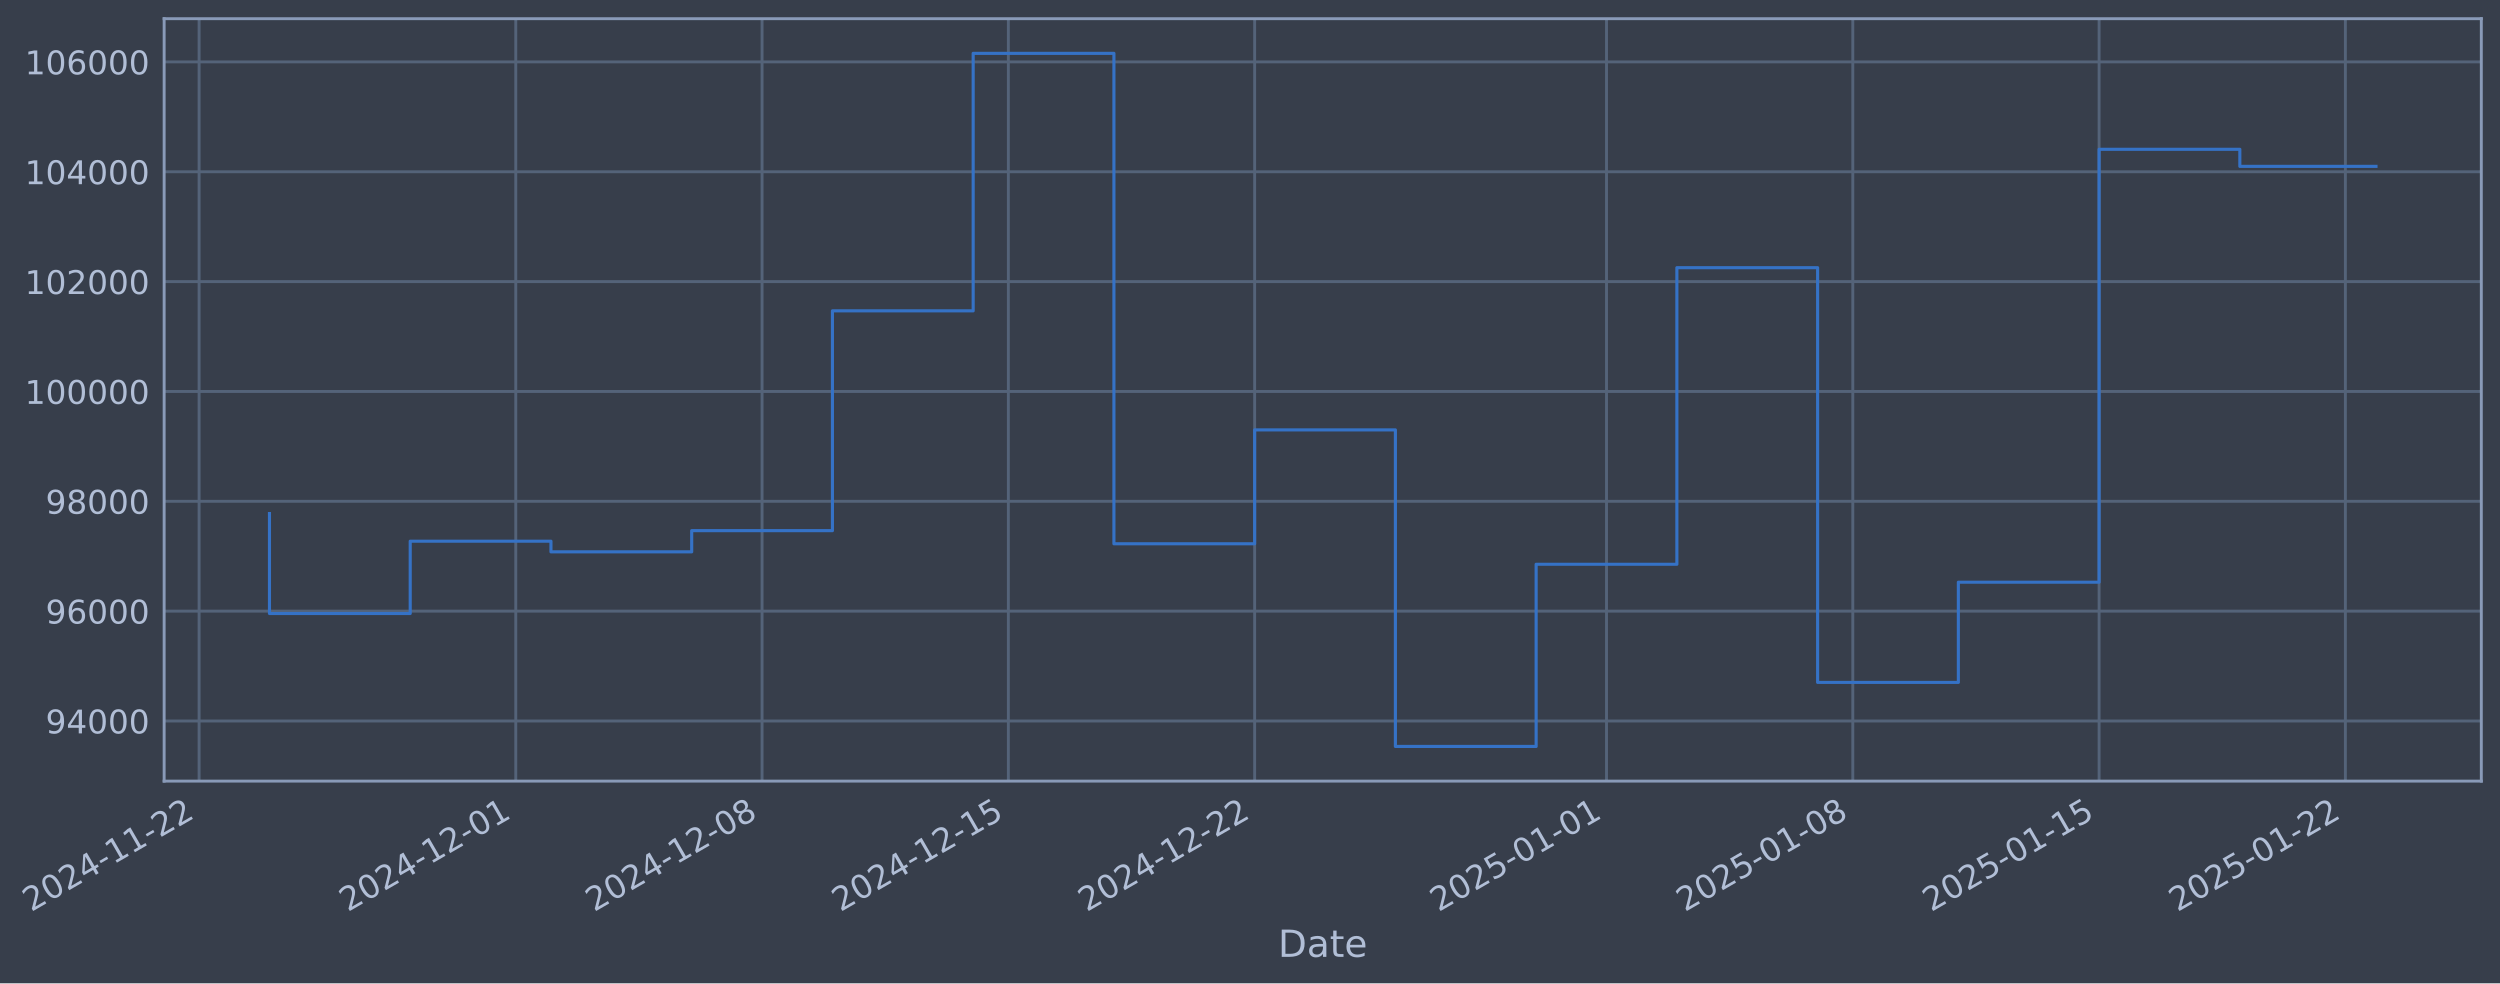
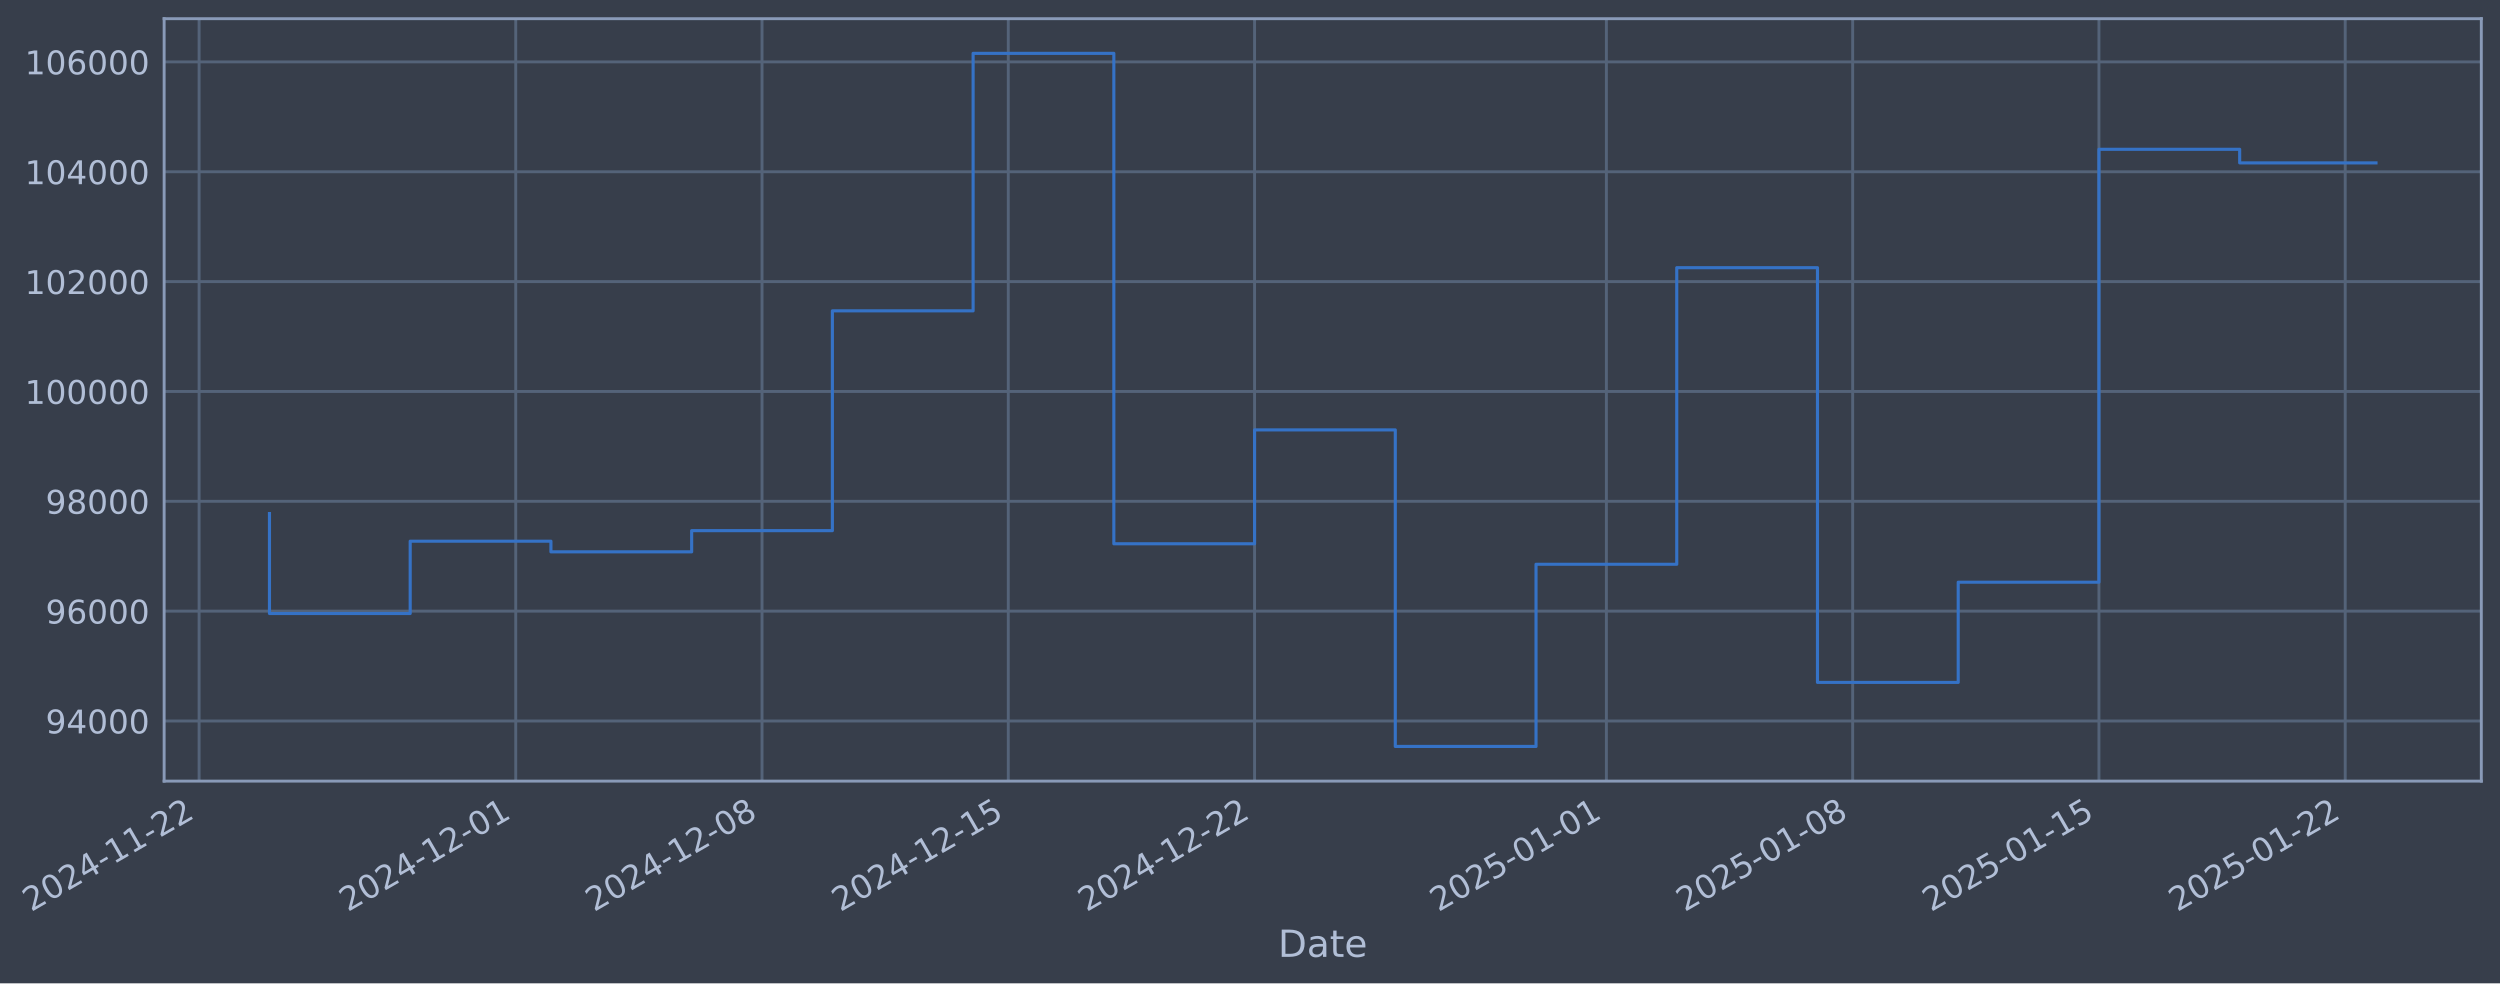
- <svg xmlns="http://www.w3.org/2000/svg" xmlns:xlink="http://www.w3.org/1999/xlink" width="963.244pt" height="378.87pt" viewBox="0 0 963.244 378.87" version="1.1">
+ <svg xmlns="http://www.w3.org/2000/svg" xmlns:xlink="http://www.w3.org/1999/xlink" width="963.242pt" height="378.87pt" viewBox="0 0 963.242 378.87" version="1.1">
  <defs>
    <style type="text/css">*{stroke-linejoin: round; stroke-linecap: butt}</style>
  </defs>
  <g id="figure_1">
    <g id="patch_1">
-       <path d="M 0 378.87  L 963.244 378.87  L 963.244 0  L 0 0  z " style="fill: #373e4b" />
+       <path d="M 0 378.87  L 963.242 378.87  L 963.242 0  L 0 0  z " style="fill: #373e4b" />
    </g>
    <g id="axes_1">
      <g id="patch_2">
-         <path d="M 63.244 300.96  L 956.044 300.96  L 956.044 7.2  L 63.244 7.2  z " style="fill: #373e4b" />
+         <path d="M 63.242 300.96  L 956.042 300.96  L 956.042 7.2  L 63.242 7.2  z " style="fill: #373e4b" />
      </g>
      <g id="matplotlib.axis_1">
        <g id="xtick_1">
          <g id="line2d_1">
-             <path d="M 76.713 300.96  L 76.713 7.2  " clip-path="url(#p3facb4d37b)" style="fill: none; stroke: #546379; stroke-width: 1.12; stroke-linecap: square" />
+             <path d="M 76.713 300.96  L 76.713 7.2  " clip-path="url(#p46a7223acd)" style="fill: none; stroke: #546379; stroke-width: 1.12; stroke-linecap: square" />
          </g>
          <g id="line2d_2" />
          <g id="text_1">
            <g style="fill: #b1bed6" transform="translate(11.98702 351.4642) rotate(-30) scale(0.126 -0.126)">
              <defs>
                <path id="DejaVuSans-32" d="M 1228 531  L 3431 531  L 3431 0  L 469 0  L 469 531  Q 828 903 1448 1529  Q 2069 2156 2228 2338  Q 2531 2678 2651 2914  Q 2772 3150 2772 3378  Q 2772 3750 2511 3984  Q 2250 4219 1831 4219  Q 1534 4219 1204 4116  Q 875 4013 500 3803  L 500 4441  Q 881 4594 1212 4672  Q 1544 4750 1819 4750  Q 2544 4750 2975 4387  Q 3406 4025 3406 3419  Q 3406 3131 3298 2873  Q 3191 2616 2906 2266  Q 2828 2175 2409 1742  Q 1991 1309 1228 531  z " transform="scale(0.015625)" />
                <path id="DejaVuSans-30" d="M 2034 4250  Q 1547 4250 1301 3770  Q 1056 3291 1056 2328  Q 1056 1369 1301 889  Q 1547 409 2034 409  Q 2525 409 2770 889  Q 3016 1369 3016 2328  Q 3016 3291 2770 3770  Q 2525 4250 2034 4250  z M 2034 4750  Q 2819 4750 3233 4129  Q 3647 3509 3647 2328  Q 3647 1150 3233 529  Q 2819 -91 2034 -91  Q 1250 -91 836 529  Q 422 1150 422 2328  Q 422 3509 836 4129  Q 1250 4750 2034 4750  z " transform="scale(0.015625)" />
                <path id="DejaVuSans-34" d="M 2419 4116  L 825 1625  L 2419 1625  L 2419 4116  z M 2253 4666  L 3047 4666  L 3047 1625  L 3713 1625  L 3713 1100  L 3047 1100  L 3047 0  L 2419 0  L 2419 1100  L 313 1100  L 313 1709  L 2253 4666  z " transform="scale(0.015625)" />
                <path id="DejaVuSans-2d" d="M 313 2009  L 1997 2009  L 1997 1497  L 313 1497  L 313 2009  z " transform="scale(0.015625)" />
                <path id="DejaVuSans-31" d="M 794 531  L 1825 531  L 1825 4091  L 703 3866  L 703 4441  L 1819 4666  L 2450 4666  L 2450 531  L 3481 531  L 3481 0  L 794 0  L 794 531  z " transform="scale(0.015625)" />
              </defs>
              <use xlink:href="#DejaVuSans-32" />
              <use xlink:href="#DejaVuSans-30" transform="translate(63.62305 0)" />
              <use xlink:href="#DejaVuSans-32" transform="translate(127.2461 0)" />
              <use xlink:href="#DejaVuSans-34" transform="translate(190.8691 0)" />
              <use xlink:href="#DejaVuSans-2d" transform="translate(254.4922 0)" />
              <use xlink:href="#DejaVuSans-31" transform="translate(290.5762 0)" />
              <use xlink:href="#DejaVuSans-31" transform="translate(354.1992 0)" />
              <use xlink:href="#DejaVuSans-2d" transform="translate(417.8223 0)" />
              <use xlink:href="#DejaVuSans-32" transform="translate(453.9062 0)" />
              <use xlink:href="#DejaVuSans-32" transform="translate(517.5293 0)" />
            </g>
          </g>
        </g>
        <g id="xtick_2">
          <g id="line2d_3">
-             <path d="M 198.723 300.96  L 198.723 7.2  " clip-path="url(#p3facb4d37b)" style="fill: none; stroke: #546379; stroke-width: 1.12; stroke-linecap: square" />
+             <path d="M 198.713 300.96  L 198.713 7.2  " clip-path="url(#p46a7223acd)" style="fill: none; stroke: #546379; stroke-width: 1.12; stroke-linecap: square" />
          </g>
          <g id="line2d_4" />
          <g id="text_2">
-             <g style="fill: #b1bed6" transform="translate(133.9978 351.4642) rotate(-30) scale(0.126 -0.126)">
+             <g style="fill: #b1bed6" transform="translate(133.9873 351.4642) rotate(-30) scale(0.126 -0.126)">
              <use xlink:href="#DejaVuSans-32" />
              <use xlink:href="#DejaVuSans-30" transform="translate(63.62305 0)" />
              <use xlink:href="#DejaVuSans-32" transform="translate(127.2461 0)" />
              <use xlink:href="#DejaVuSans-34" transform="translate(190.8691 0)" />
              <use xlink:href="#DejaVuSans-2d" transform="translate(254.4922 0)" />
              <use xlink:href="#DejaVuSans-31" transform="translate(290.5762 0)" />
              <use xlink:href="#DejaVuSans-32" transform="translate(354.1992 0)" />
              <use xlink:href="#DejaVuSans-2d" transform="translate(417.8223 0)" />
              <use xlink:href="#DejaVuSans-30" transform="translate(453.9062 0)" />
              <use xlink:href="#DejaVuSans-31" transform="translate(517.5293 0)" />
            </g>
          </g>
        </g>
        <g id="xtick_3">
          <g id="line2d_5">
-             <path d="M 293.621 300.96  L 293.621 7.2  " clip-path="url(#p3facb4d37b)" style="fill: none; stroke: #546379; stroke-width: 1.12; stroke-linecap: square" />
+             <path d="M 293.602 300.96  L 293.602 7.2  " clip-path="url(#p46a7223acd)" style="fill: none; stroke: #546379; stroke-width: 1.12; stroke-linecap: square" />
          </g>
          <g id="line2d_6" />
          <g id="text_3">
-             <g style="fill: #b1bed6" transform="translate(228.8951 351.4642) rotate(-30) scale(0.126 -0.126)">
+             <g style="fill: #b1bed6" transform="translate(228.8765 351.4642) rotate(-30) scale(0.126 -0.126)">
              <defs>
                <path id="DejaVuSans-38" d="M 2034 2216  Q 1584 2216 1326 1975  Q 1069 1734 1069 1313  Q 1069 891 1326 650  Q 1584 409 2034 409  Q 2484 409 2743 651  Q 3003 894 3003 1313  Q 3003 1734 2745 1975  Q 2488 2216 2034 2216  z M 1403 2484  Q 997 2584 770 2862  Q 544 3141 544 3541  Q 544 4100 942 4425  Q 1341 4750 2034 4750  Q 2731 4750 3128 4425  Q 3525 4100 3525 3541  Q 3525 3141 3298 2862  Q 3072 2584 2669 2484  Q 3125 2378 3379 2068  Q 3634 1759 3634 1313  Q 3634 634 3220 271  Q 2806 -91 2034 -91  Q 1263 -91 848 271  Q 434 634 434 1313  Q 434 1759 690 2068  Q 947 2378 1403 2484  z M 1172 3481  Q 1172 3119 1398 2916  Q 1625 2713 2034 2713  Q 2441 2713 2670 2916  Q 2900 3119 2900 3481  Q 2900 3844 2670 4047  Q 2441 4250 2034 4250  Q 1625 4250 1398 4047  Q 1172 3844 1172 3481  z " transform="scale(0.015625)" />
              </defs>
              <use xlink:href="#DejaVuSans-32" />
              <use xlink:href="#DejaVuSans-30" transform="translate(63.62305 0)" />
              <use xlink:href="#DejaVuSans-32" transform="translate(127.2461 0)" />
              <use xlink:href="#DejaVuSans-34" transform="translate(190.8691 0)" />
              <use xlink:href="#DejaVuSans-2d" transform="translate(254.4922 0)" />
              <use xlink:href="#DejaVuSans-31" transform="translate(290.5762 0)" />
              <use xlink:href="#DejaVuSans-32" transform="translate(354.1992 0)" />
              <use xlink:href="#DejaVuSans-2d" transform="translate(417.8223 0)" />
              <use xlink:href="#DejaVuSans-30" transform="translate(453.9062 0)" />
              <use xlink:href="#DejaVuSans-38" transform="translate(517.5293 0)" />
            </g>
          </g>
        </g>
        <g id="xtick_4">
          <g id="line2d_7">
-             <path d="M 388.518 300.96  L 388.518 7.2  " clip-path="url(#p3facb4d37b)" style="fill: none; stroke: #546379; stroke-width: 1.12; stroke-linecap: square" />
+             <path d="M 388.491 300.96  L 388.491 7.2  " clip-path="url(#p46a7223acd)" style="fill: none; stroke: #546379; stroke-width: 1.12; stroke-linecap: square" />
          </g>
          <g id="line2d_8" />
          <g id="text_4">
-             <g style="fill: #b1bed6" transform="translate(323.7925 351.4642) rotate(-30) scale(0.126 -0.126)">
+             <g style="fill: #b1bed6" transform="translate(323.7656 351.4642) rotate(-30) scale(0.126 -0.126)">
              <defs>
                <path id="DejaVuSans-35" d="M 691 4666  L 3169 4666  L 3169 4134  L 1269 4134  L 1269 2991  Q 1406 3038 1543 3061  Q 1681 3084 1819 3084  Q 2600 3084 3056 2656  Q 3513 2228 3513 1497  Q 3513 744 3044 326  Q 2575 -91 1722 -91  Q 1428 -91 1123 -41  Q 819 9 494 109  L 494 744  Q 775 591 1075 516  Q 1375 441 1709 441  Q 2250 441 2565 725  Q 2881 1009 2881 1497  Q 2881 1984 2565 2268  Q 2250 2553 1709 2553  Q 1456 2553 1204 2497  Q 953 2441 691 2322  L 691 4666  z " transform="scale(0.015625)" />
              </defs>
              <use xlink:href="#DejaVuSans-32" />
              <use xlink:href="#DejaVuSans-30" transform="translate(63.62305 0)" />
              <use xlink:href="#DejaVuSans-32" transform="translate(127.2461 0)" />
              <use xlink:href="#DejaVuSans-34" transform="translate(190.8691 0)" />
              <use xlink:href="#DejaVuSans-2d" transform="translate(254.4922 0)" />
              <use xlink:href="#DejaVuSans-31" transform="translate(290.5762 0)" />
              <use xlink:href="#DejaVuSans-32" transform="translate(354.1992 0)" />
              <use xlink:href="#DejaVuSans-2d" transform="translate(417.8223 0)" />
              <use xlink:href="#DejaVuSans-31" transform="translate(453.9062 0)" />
              <use xlink:href="#DejaVuSans-35" transform="translate(517.5293 0)" />
            </g>
          </g>
        </g>
        <g id="xtick_5">
          <g id="line2d_9">
-             <path d="M 483.415 300.96  L 483.415 7.2  " clip-path="url(#p3facb4d37b)" style="fill: none; stroke: #546379; stroke-width: 1.12; stroke-linecap: square" />
+             <path d="M 483.38 300.96  L 483.38 7.2  " clip-path="url(#p46a7223acd)" style="fill: none; stroke: #546379; stroke-width: 1.12; stroke-linecap: square" />
          </g>
          <g id="line2d_10" />
          <g id="text_5">
-             <g style="fill: #b1bed6" transform="translate(418.6898 351.4642) rotate(-30) scale(0.126 -0.126)">
+             <g style="fill: #b1bed6" transform="translate(418.6548 351.4642) rotate(-30) scale(0.126 -0.126)">
              <use xlink:href="#DejaVuSans-32" />
              <use xlink:href="#DejaVuSans-30" transform="translate(63.62305 0)" />
              <use xlink:href="#DejaVuSans-32" transform="translate(127.2461 0)" />
              <use xlink:href="#DejaVuSans-34" transform="translate(190.8691 0)" />
              <use xlink:href="#DejaVuSans-2d" transform="translate(254.4922 0)" />
              <use xlink:href="#DejaVuSans-31" transform="translate(290.5762 0)" />
              <use xlink:href="#DejaVuSans-32" transform="translate(354.1992 0)" />
              <use xlink:href="#DejaVuSans-2d" transform="translate(417.8223 0)" />
              <use xlink:href="#DejaVuSans-32" transform="translate(453.9062 0)" />
              <use xlink:href="#DejaVuSans-32" transform="translate(517.5293 0)" />
            </g>
          </g>
        </g>
        <g id="xtick_6">
          <g id="line2d_11">
-             <path d="M 618.983 300.96  L 618.983 7.2  " clip-path="url(#p3facb4d37b)" style="fill: none; stroke: #546379; stroke-width: 1.12; stroke-linecap: square" />
+             <path d="M 618.936 300.96  L 618.936 7.2  " clip-path="url(#p46a7223acd)" style="fill: none; stroke: #546379; stroke-width: 1.12; stroke-linecap: square" />
          </g>
          <g id="line2d_12" />
          <g id="text_6">
-             <g style="fill: #b1bed6" transform="translate(554.2573 351.4642) rotate(-30) scale(0.126 -0.126)">
+             <g style="fill: #b1bed6" transform="translate(554.2107 351.4642) rotate(-30) scale(0.126 -0.126)">
              <use xlink:href="#DejaVuSans-32" />
              <use xlink:href="#DejaVuSans-30" transform="translate(63.62305 0)" />
              <use xlink:href="#DejaVuSans-32" transform="translate(127.2461 0)" />
              <use xlink:href="#DejaVuSans-35" transform="translate(190.8691 0)" />
              <use xlink:href="#DejaVuSans-2d" transform="translate(254.4922 0)" />
              <use xlink:href="#DejaVuSans-30" transform="translate(290.5762 0)" />
              <use xlink:href="#DejaVuSans-31" transform="translate(354.1992 0)" />
              <use xlink:href="#DejaVuSans-2d" transform="translate(417.8223 0)" />
              <use xlink:href="#DejaVuSans-30" transform="translate(453.9062 0)" />
              <use xlink:href="#DejaVuSans-31" transform="translate(517.5293 0)" />
            </g>
          </g>
        </g>
        <g id="xtick_7">
          <g id="line2d_13">
-             <path d="M 713.88 300.96  L 713.88 7.2  " clip-path="url(#p3facb4d37b)" style="fill: none; stroke: #546379; stroke-width: 1.12; stroke-linecap: square" />
+             <path d="M 713.825 300.96  L 713.825 7.2  " clip-path="url(#p46a7223acd)" style="fill: none; stroke: #546379; stroke-width: 1.12; stroke-linecap: square" />
          </g>
          <g id="line2d_14" />
          <g id="text_7">
-             <g style="fill: #b1bed6" transform="translate(649.1546 351.4642) rotate(-30) scale(0.126 -0.126)">
+             <g style="fill: #b1bed6" transform="translate(649.0998 351.4642) rotate(-30) scale(0.126 -0.126)">
              <use xlink:href="#DejaVuSans-32" />
              <use xlink:href="#DejaVuSans-30" transform="translate(63.62305 0)" />
              <use xlink:href="#DejaVuSans-32" transform="translate(127.2461 0)" />
              <use xlink:href="#DejaVuSans-35" transform="translate(190.8691 0)" />
              <use xlink:href="#DejaVuSans-2d" transform="translate(254.4922 0)" />
              <use xlink:href="#DejaVuSans-30" transform="translate(290.5762 0)" />
              <use xlink:href="#DejaVuSans-31" transform="translate(354.1992 0)" />
              <use xlink:href="#DejaVuSans-2d" transform="translate(417.8223 0)" />
              <use xlink:href="#DejaVuSans-30" transform="translate(453.9062 0)" />
              <use xlink:href="#DejaVuSans-38" transform="translate(517.5293 0)" />
            </g>
          </g>
        </g>
        <g id="xtick_8">
          <g id="line2d_15">
-             <path d="M 808.777 300.96  L 808.777 7.2  " clip-path="url(#p3facb4d37b)" style="fill: none; stroke: #546379; stroke-width: 1.12; stroke-linecap: square" />
+             <path d="M 808.714 300.96  L 808.714 7.2  " clip-path="url(#p46a7223acd)" style="fill: none; stroke: #546379; stroke-width: 1.12; stroke-linecap: square" />
          </g>
          <g id="line2d_16" />
          <g id="text_8">
-             <g style="fill: #b1bed6" transform="translate(744.052 351.4642) rotate(-30) scale(0.126 -0.126)">
+             <g style="fill: #b1bed6" transform="translate(743.989 351.4642) rotate(-30) scale(0.126 -0.126)">
              <use xlink:href="#DejaVuSans-32" />
              <use xlink:href="#DejaVuSans-30" transform="translate(63.62305 0)" />
              <use xlink:href="#DejaVuSans-32" transform="translate(127.2461 0)" />
              <use xlink:href="#DejaVuSans-35" transform="translate(190.8691 0)" />
              <use xlink:href="#DejaVuSans-2d" transform="translate(254.4922 0)" />
              <use xlink:href="#DejaVuSans-30" transform="translate(290.5762 0)" />
              <use xlink:href="#DejaVuSans-31" transform="translate(354.1992 0)" />
              <use xlink:href="#DejaVuSans-2d" transform="translate(417.8223 0)" />
              <use xlink:href="#DejaVuSans-31" transform="translate(453.9062 0)" />
              <use xlink:href="#DejaVuSans-35" transform="translate(517.5293 0)" />
            </g>
          </g>
        </g>
        <g id="xtick_9">
          <g id="line2d_17">
-             <path d="M 903.675 300.96  L 903.675 7.2  " clip-path="url(#p3facb4d37b)" style="fill: none; stroke: #546379; stroke-width: 1.12; stroke-linecap: square" />
+             <path d="M 903.604 300.96  L 903.604 7.2  " clip-path="url(#p46a7223acd)" style="fill: none; stroke: #546379; stroke-width: 1.12; stroke-linecap: square" />
          </g>
          <g id="line2d_18" />
          <g id="text_9">
-             <g style="fill: #b1bed6" transform="translate(838.9493 351.4642) rotate(-30) scale(0.126 -0.126)">
+             <g style="fill: #b1bed6" transform="translate(838.8781 351.4642) rotate(-30) scale(0.126 -0.126)">
              <use xlink:href="#DejaVuSans-32" />
              <use xlink:href="#DejaVuSans-30" transform="translate(63.62305 0)" />
              <use xlink:href="#DejaVuSans-32" transform="translate(127.2461 0)" />
              <use xlink:href="#DejaVuSans-35" transform="translate(190.8691 0)" />
              <use xlink:href="#DejaVuSans-2d" transform="translate(254.4922 0)" />
              <use xlink:href="#DejaVuSans-30" transform="translate(290.5762 0)" />
              <use xlink:href="#DejaVuSans-31" transform="translate(354.1992 0)" />
              <use xlink:href="#DejaVuSans-2d" transform="translate(417.8223 0)" />
              <use xlink:href="#DejaVuSans-32" transform="translate(453.9062 0)" />
              <use xlink:href="#DejaVuSans-32" transform="translate(517.5293 0)" />
            </g>
          </g>
        </g>
        <g id="text_10">
-           <g style="fill: #b1bed6" transform="translate(492.4351 368.6753) scale(0.144 -0.144)">
+           <g style="fill: #b1bed6" transform="translate(492.4328 368.6753) scale(0.144 -0.144)">
            <defs>
              <path id="DejaVuSans-44" d="M 1259 4147  L 1259 519  L 2022 519  Q 2988 519 3436 956  Q 3884 1394 3884 2338  Q 3884 3275 3436 3711  Q 2988 4147 2022 4147  L 1259 4147  z M 628 4666  L 1925 4666  Q 3281 4666 3915 4102  Q 4550 3538 4550 2338  Q 4550 1131 3912 565  Q 3275 0 1925 0  L 628 0  L 628 4666  z " transform="scale(0.015625)" />
              <path id="DejaVuSans-61" d="M 2194 1759  Q 1497 1759 1228 1600  Q 959 1441 959 1056  Q 959 750 1161 570  Q 1363 391 1709 391  Q 2188 391 2477 730  Q 2766 1069 2766 1631  L 2766 1759  L 2194 1759  z M 3341 1997  L 3341 0  L 2766 0  L 2766 531  Q 2569 213 2275 61  Q 1981 -91 1556 -91  Q 1019 -91 701 211  Q 384 513 384 1019  Q 384 1609 779 1909  Q 1175 2209 1959 2209  L 2766 2209  L 2766 2266  Q 2766 2663 2505 2880  Q 2244 3097 1772 3097  Q 1472 3097 1187 3025  Q 903 2953 641 2809  L 641 3341  Q 956 3463 1253 3523  Q 1550 3584 1831 3584  Q 2591 3584 2966 3190  Q 3341 2797 3341 1997  z " transform="scale(0.015625)" />
              <path id="DejaVuSans-74" d="M 1172 4494  L 1172 3500  L 2356 3500  L 2356 3053  L 1172 3053  L 1172 1153  Q 1172 725 1289 603  Q 1406 481 1766 481  L 2356 481  L 2356 0  L 1766 0  Q 1100 0 847 248  Q 594 497 594 1153  L 594 3053  L 172 3053  L 172 3500  L 594 3500  L 594 4494  L 1172 4494  z " transform="scale(0.015625)" />
              <path id="DejaVuSans-65" d="M 3597 1894  L 3597 1613  L 953 1613  Q 991 1019 1311 708  Q 1631 397 2203 397  Q 2534 397 2845 478  Q 3156 559 3463 722  L 3463 178  Q 3153 47 2828 -22  Q 2503 -91 2169 -91  Q 1331 -91 842 396  Q 353 884 353 1716  Q 353 2575 817 3079  Q 1281 3584 2069 3584  Q 2775 3584 3186 3129  Q 3597 2675 3597 1894  z M 3022 2063  Q 3016 2534 2758 2815  Q 2500 3097 2075 3097  Q 1594 3097 1305 2825  Q 1016 2553 972 2059  L 3022 2063  z " transform="scale(0.015625)" />
            </defs>
            <use xlink:href="#DejaVuSans-44" />
            <use xlink:href="#DejaVuSans-61" transform="translate(77.00195 0)" />
            <use xlink:href="#DejaVuSans-74" transform="translate(138.2812 0)" />
            <use xlink:href="#DejaVuSans-65" transform="translate(177.4902 0)" />
          </g>
        </g>
      </g>
      <g id="matplotlib.axis_2">
        <g id="ytick_1">
          <g id="line2d_19">
-             <path d="M 63.244 277.797  L 956.044 277.797  " clip-path="url(#p3facb4d37b)" style="fill: none; stroke: #546379; stroke-width: 1.12; stroke-linecap: square" />
+             <path d="M 63.242 277.797  L 956.042 277.797  " clip-path="url(#p46a7223acd)" style="fill: none; stroke: #546379; stroke-width: 1.12; stroke-linecap: square" />
          </g>
          <g id="line2d_20" />
          <g id="text_11">
-             <g style="fill: #b1bed6" transform="translate(17.56047 282.5841) scale(0.126 -0.126)">
+             <g style="fill: #b1bed6" transform="translate(17.55814 282.5841) scale(0.126 -0.126)">
              <defs>
                <path id="DejaVuSans-39" d="M 703 97  L 703 672  Q 941 559 1184 500  Q 1428 441 1663 441  Q 2288 441 2617 861  Q 2947 1281 2994 2138  Q 2813 1869 2534 1725  Q 2256 1581 1919 1581  Q 1219 1581 811 2004  Q 403 2428 403 3163  Q 403 3881 828 4315  Q 1253 4750 1959 4750  Q 2769 4750 3195 4129  Q 3622 3509 3622 2328  Q 3622 1225 3098 567  Q 2575 -91 1691 -91  Q 1453 -91 1209 -44  Q 966 3 703 97  z M 1959 2075  Q 2384 2075 2632 2365  Q 2881 2656 2881 3163  Q 2881 3666 2632 3958  Q 2384 4250 1959 4250  Q 1534 4250 1286 3958  Q 1038 3666 1038 3163  Q 1038 2656 1286 2365  Q 1534 2075 1959 2075  z " transform="scale(0.015625)" />
              </defs>
              <use xlink:href="#DejaVuSans-39" />
              <use xlink:href="#DejaVuSans-34" transform="translate(63.62305 0)" />
              <use xlink:href="#DejaVuSans-30" transform="translate(127.2461 0)" />
              <use xlink:href="#DejaVuSans-30" transform="translate(190.8691 0)" />
              <use xlink:href="#DejaVuSans-30" transform="translate(254.4922 0)" />
            </g>
          </g>
        </g>
        <g id="ytick_2">
          <g id="line2d_21">
-             <path d="M 63.244 235.473  L 956.044 235.473  " clip-path="url(#p3facb4d37b)" style="fill: none; stroke: #546379; stroke-width: 1.12; stroke-linecap: square" />
+             <path d="M 63.242 235.473  L 956.042 235.473  " clip-path="url(#p46a7223acd)" style="fill: none; stroke: #546379; stroke-width: 1.12; stroke-linecap: square" />
          </g>
          <g id="line2d_22" />
          <g id="text_12">
-             <g style="fill: #b1bed6" transform="translate(17.56047 240.2602) scale(0.126 -0.126)">
+             <g style="fill: #b1bed6" transform="translate(17.55814 240.2602) scale(0.126 -0.126)">
              <defs>
                <path id="DejaVuSans-36" d="M 2113 2584  Q 1688 2584 1439 2293  Q 1191 2003 1191 1497  Q 1191 994 1439 701  Q 1688 409 2113 409  Q 2538 409 2786 701  Q 3034 994 3034 1497  Q 3034 2003 2786 2293  Q 2538 2584 2113 2584  z M 3366 4563  L 3366 3988  Q 3128 4100 2886 4159  Q 2644 4219 2406 4219  Q 1781 4219 1451 3797  Q 1122 3375 1075 2522  Q 1259 2794 1537 2939  Q 1816 3084 2150 3084  Q 2853 3084 3261 2657  Q 3669 2231 3669 1497  Q 3669 778 3244 343  Q 2819 -91 2113 -91  Q 1303 -91 875 529  Q 447 1150 447 2328  Q 447 3434 972 4092  Q 1497 4750 2381 4750  Q 2619 4750 2861 4703  Q 3103 4656 3366 4563  z " transform="scale(0.015625)" />
              </defs>
              <use xlink:href="#DejaVuSans-39" />
              <use xlink:href="#DejaVuSans-36" transform="translate(63.62305 0)" />
              <use xlink:href="#DejaVuSans-30" transform="translate(127.2461 0)" />
              <use xlink:href="#DejaVuSans-30" transform="translate(190.8691 0)" />
              <use xlink:href="#DejaVuSans-30" transform="translate(254.4922 0)" />
            </g>
          </g>
        </g>
        <g id="ytick_3">
          <g id="line2d_23">
-             <path d="M 63.244 193.149  L 956.044 193.149  " clip-path="url(#p3facb4d37b)" style="fill: none; stroke: #546379; stroke-width: 1.12; stroke-linecap: square" />
+             <path d="M 63.242 193.149  L 956.042 193.149  " clip-path="url(#p46a7223acd)" style="fill: none; stroke: #546379; stroke-width: 1.12; stroke-linecap: square" />
          </g>
          <g id="line2d_24" />
          <g id="text_13">
-             <g style="fill: #b1bed6" transform="translate(17.56047 197.9364) scale(0.126 -0.126)">
+             <g style="fill: #b1bed6" transform="translate(17.55814 197.9364) scale(0.126 -0.126)">
              <use xlink:href="#DejaVuSans-39" />
              <use xlink:href="#DejaVuSans-38" transform="translate(63.62305 0)" />
              <use xlink:href="#DejaVuSans-30" transform="translate(127.2461 0)" />
              <use xlink:href="#DejaVuSans-30" transform="translate(190.8691 0)" />
              <use xlink:href="#DejaVuSans-30" transform="translate(254.4922 0)" />
            </g>
          </g>
        </g>
        <g id="ytick_4">
          <g id="line2d_25">
-             <path d="M 63.244 150.826  L 956.044 150.826  " clip-path="url(#p3facb4d37b)" style="fill: none; stroke: #546379; stroke-width: 1.12; stroke-linecap: square" />
+             <path d="M 63.242 150.826  L 956.042 150.826  " clip-path="url(#p46a7223acd)" style="fill: none; stroke: #546379; stroke-width: 1.12; stroke-linecap: square" />
          </g>
          <g id="line2d_26" />
          <g id="text_14">
-             <g style="fill: #b1bed6" transform="translate(9.543722 155.6126) scale(0.126 -0.126)">
+             <g style="fill: #b1bed6" transform="translate(9.54139 155.6126) scale(0.126 -0.126)">
              <use xlink:href="#DejaVuSans-31" />
              <use xlink:href="#DejaVuSans-30" transform="translate(63.62305 0)" />
              <use xlink:href="#DejaVuSans-30" transform="translate(127.2461 0)" />
              <use xlink:href="#DejaVuSans-30" transform="translate(190.8691 0)" />
              <use xlink:href="#DejaVuSans-30" transform="translate(254.4922 0)" />
              <use xlink:href="#DejaVuSans-30" transform="translate(318.1152 0)" />
            </g>
          </g>
        </g>
        <g id="ytick_5">
          <g id="line2d_27">
-             <path d="M 63.244 108.502  L 956.044 108.502  " clip-path="url(#p3facb4d37b)" style="fill: none; stroke: #546379; stroke-width: 1.12; stroke-linecap: square" />
+             <path d="M 63.242 108.502  L 956.042 108.502  " clip-path="url(#p46a7223acd)" style="fill: none; stroke: #546379; stroke-width: 1.12; stroke-linecap: square" />
          </g>
          <g id="line2d_28" />
          <g id="text_15">
-             <g style="fill: #b1bed6" transform="translate(9.543722 113.2888) scale(0.126 -0.126)">
+             <g style="fill: #b1bed6" transform="translate(9.54139 113.2888) scale(0.126 -0.126)">
              <use xlink:href="#DejaVuSans-31" />
              <use xlink:href="#DejaVuSans-30" transform="translate(63.62305 0)" />
              <use xlink:href="#DejaVuSans-32" transform="translate(127.2461 0)" />
              <use xlink:href="#DejaVuSans-30" transform="translate(190.8691 0)" />
              <use xlink:href="#DejaVuSans-30" transform="translate(254.4922 0)" />
              <use xlink:href="#DejaVuSans-30" transform="translate(318.1152 0)" />
            </g>
          </g>
        </g>
        <g id="ytick_6">
          <g id="line2d_29">
-             <path d="M 63.244 66.178  L 956.044 66.178  " clip-path="url(#p3facb4d37b)" style="fill: none; stroke: #546379; stroke-width: 1.12; stroke-linecap: square" />
+             <path d="M 63.242 66.178  L 956.042 66.178  " clip-path="url(#p46a7223acd)" style="fill: none; stroke: #546379; stroke-width: 1.12; stroke-linecap: square" />
          </g>
          <g id="line2d_30" />
          <g id="text_16">
-             <g style="fill: #b1bed6" transform="translate(9.543722 70.96502) scale(0.126 -0.126)">
+             <g style="fill: #b1bed6" transform="translate(9.54139 70.96502) scale(0.126 -0.126)">
              <use xlink:href="#DejaVuSans-31" />
              <use xlink:href="#DejaVuSans-30" transform="translate(63.62305 0)" />
              <use xlink:href="#DejaVuSans-34" transform="translate(127.2461 0)" />
              <use xlink:href="#DejaVuSans-30" transform="translate(190.8691 0)" />
              <use xlink:href="#DejaVuSans-30" transform="translate(254.4922 0)" />
              <use xlink:href="#DejaVuSans-30" transform="translate(318.1152 0)" />
            </g>
          </g>
        </g>
        <g id="ytick_7">
          <g id="line2d_31">
-             <path d="M 63.244 23.854  L 956.044 23.854  " clip-path="url(#p3facb4d37b)" style="fill: none; stroke: #546379; stroke-width: 1.12; stroke-linecap: square" />
+             <path d="M 63.242 23.854  L 956.042 23.854  " clip-path="url(#p46a7223acd)" style="fill: none; stroke: #546379; stroke-width: 1.12; stroke-linecap: square" />
          </g>
          <g id="line2d_32" />
          <g id="text_17">
-             <g style="fill: #b1bed6" transform="translate(9.543722 28.64121) scale(0.126 -0.126)">
+             <g style="fill: #b1bed6" transform="translate(9.54139 28.64121) scale(0.126 -0.126)">
              <use xlink:href="#DejaVuSans-31" />
              <use xlink:href="#DejaVuSans-30" transform="translate(63.62305 0)" />
              <use xlink:href="#DejaVuSans-36" transform="translate(127.2461 0)" />
              <use xlink:href="#DejaVuSans-30" transform="translate(190.8691 0)" />
              <use xlink:href="#DejaVuSans-30" transform="translate(254.4922 0)" />
              <use xlink:href="#DejaVuSans-30" transform="translate(318.1152 0)" />
            </g>
          </g>
        </g>
      </g>
      <g id="line2d_33">
-         <path d="M 103.826 197.87  L 103.826 236.383  L 158.053 236.383  L 158.053 208.521  L 212.28 208.521  L 212.28 212.628  L 266.507 212.628  L 266.507 204.459  L 320.734 204.459  L 320.734 119.77  L 374.961 119.77  L 374.961 20.553  L 429.188 20.553  L 429.188 209.517  L 483.415 209.517  L 483.415 165.636  L 537.642 165.636  L 537.642 287.607  L 591.869 287.607  L 591.869 217.409  L 646.096 217.409  L 646.096 103.141  L 700.323 103.141  L 700.323 262.927  L 754.55 262.927  L 754.55 224.318  L 808.777 224.318  L 808.777 57.525  L 863.004 57.525  L 863.004 64.103  L 915.462 64.103  " clip-path="url(#p3facb4d37b)" style="fill: none; stroke: #3572c6; stroke-width: 1.2; stroke-linecap: square" />
+         <path d="M 103.824 197.87  L 103.824 236.383  L 158.046 236.383  L 158.046 208.521  L 212.268 208.521  L 212.268 212.628  L 266.491 212.628  L 266.491 204.459  L 320.713 204.459  L 320.713 119.77  L 374.936 119.77  L 374.936 20.553  L 429.158 20.553  L 429.158 209.517  L 483.38 209.517  L 483.38 165.636  L 537.603 165.636  L 537.603 287.607  L 591.825 287.607  L 591.825 217.409  L 646.047 217.409  L 646.047 103.141  L 700.27 103.141  L 700.27 262.927  L 754.492 262.927  L 754.492 224.318  L 808.714 224.318  L 808.714 57.525  L 862.937 57.525  L 862.937 62.755  L 915.46 62.755  " clip-path="url(#p46a7223acd)" style="fill: none; stroke: #3572c6; stroke-width: 1.2; stroke-linecap: square" />
      </g>
      <g id="patch_3">
-         <path d="M 63.244 300.96  L 63.244 7.2  " style="fill: none; stroke: #899ab8; stroke-width: 1.12; stroke-linejoin: miter; stroke-linecap: square" />
+         <path d="M 63.242 300.96  L 63.242 7.2  " style="fill: none; stroke: #899ab8; stroke-width: 1.12; stroke-linejoin: miter; stroke-linecap: square" />
      </g>
      <g id="patch_4">
-         <path d="M 956.044 300.96  L 956.044 7.2  " style="fill: none; stroke: #899ab8; stroke-width: 1.12; stroke-linejoin: miter; stroke-linecap: square" />
+         <path d="M 956.042 300.96  L 956.042 7.2  " style="fill: none; stroke: #899ab8; stroke-width: 1.12; stroke-linejoin: miter; stroke-linecap: square" />
      </g>
      <g id="patch_5">
-         <path d="M 63.244 300.96  L 956.044 300.96  " style="fill: none; stroke: #899ab8; stroke-width: 1.12; stroke-linejoin: miter; stroke-linecap: square" />
+         <path d="M 63.242 300.96  L 956.042 300.96  " style="fill: none; stroke: #899ab8; stroke-width: 1.12; stroke-linejoin: miter; stroke-linecap: square" />
      </g>
      <g id="patch_6">
-         <path d="M 63.244 7.2  L 956.044 7.2  " style="fill: none; stroke: #899ab8; stroke-width: 1.12; stroke-linejoin: miter; stroke-linecap: square" />
+         <path d="M 63.242 7.2  L 956.042 7.2  " style="fill: none; stroke: #899ab8; stroke-width: 1.12; stroke-linejoin: miter; stroke-linecap: square" />
      </g>
    </g>
  </g>
  <defs>
-     <clipPath id="p3facb4d37b">
-       <rect x="63.244" y="7.2" width="892.8" height="293.76" />
+     <clipPath id="p46a7223acd">
+       <rect x="63.242" y="7.2" width="892.8" height="293.76" />
    </clipPath>
  </defs>
</svg>
